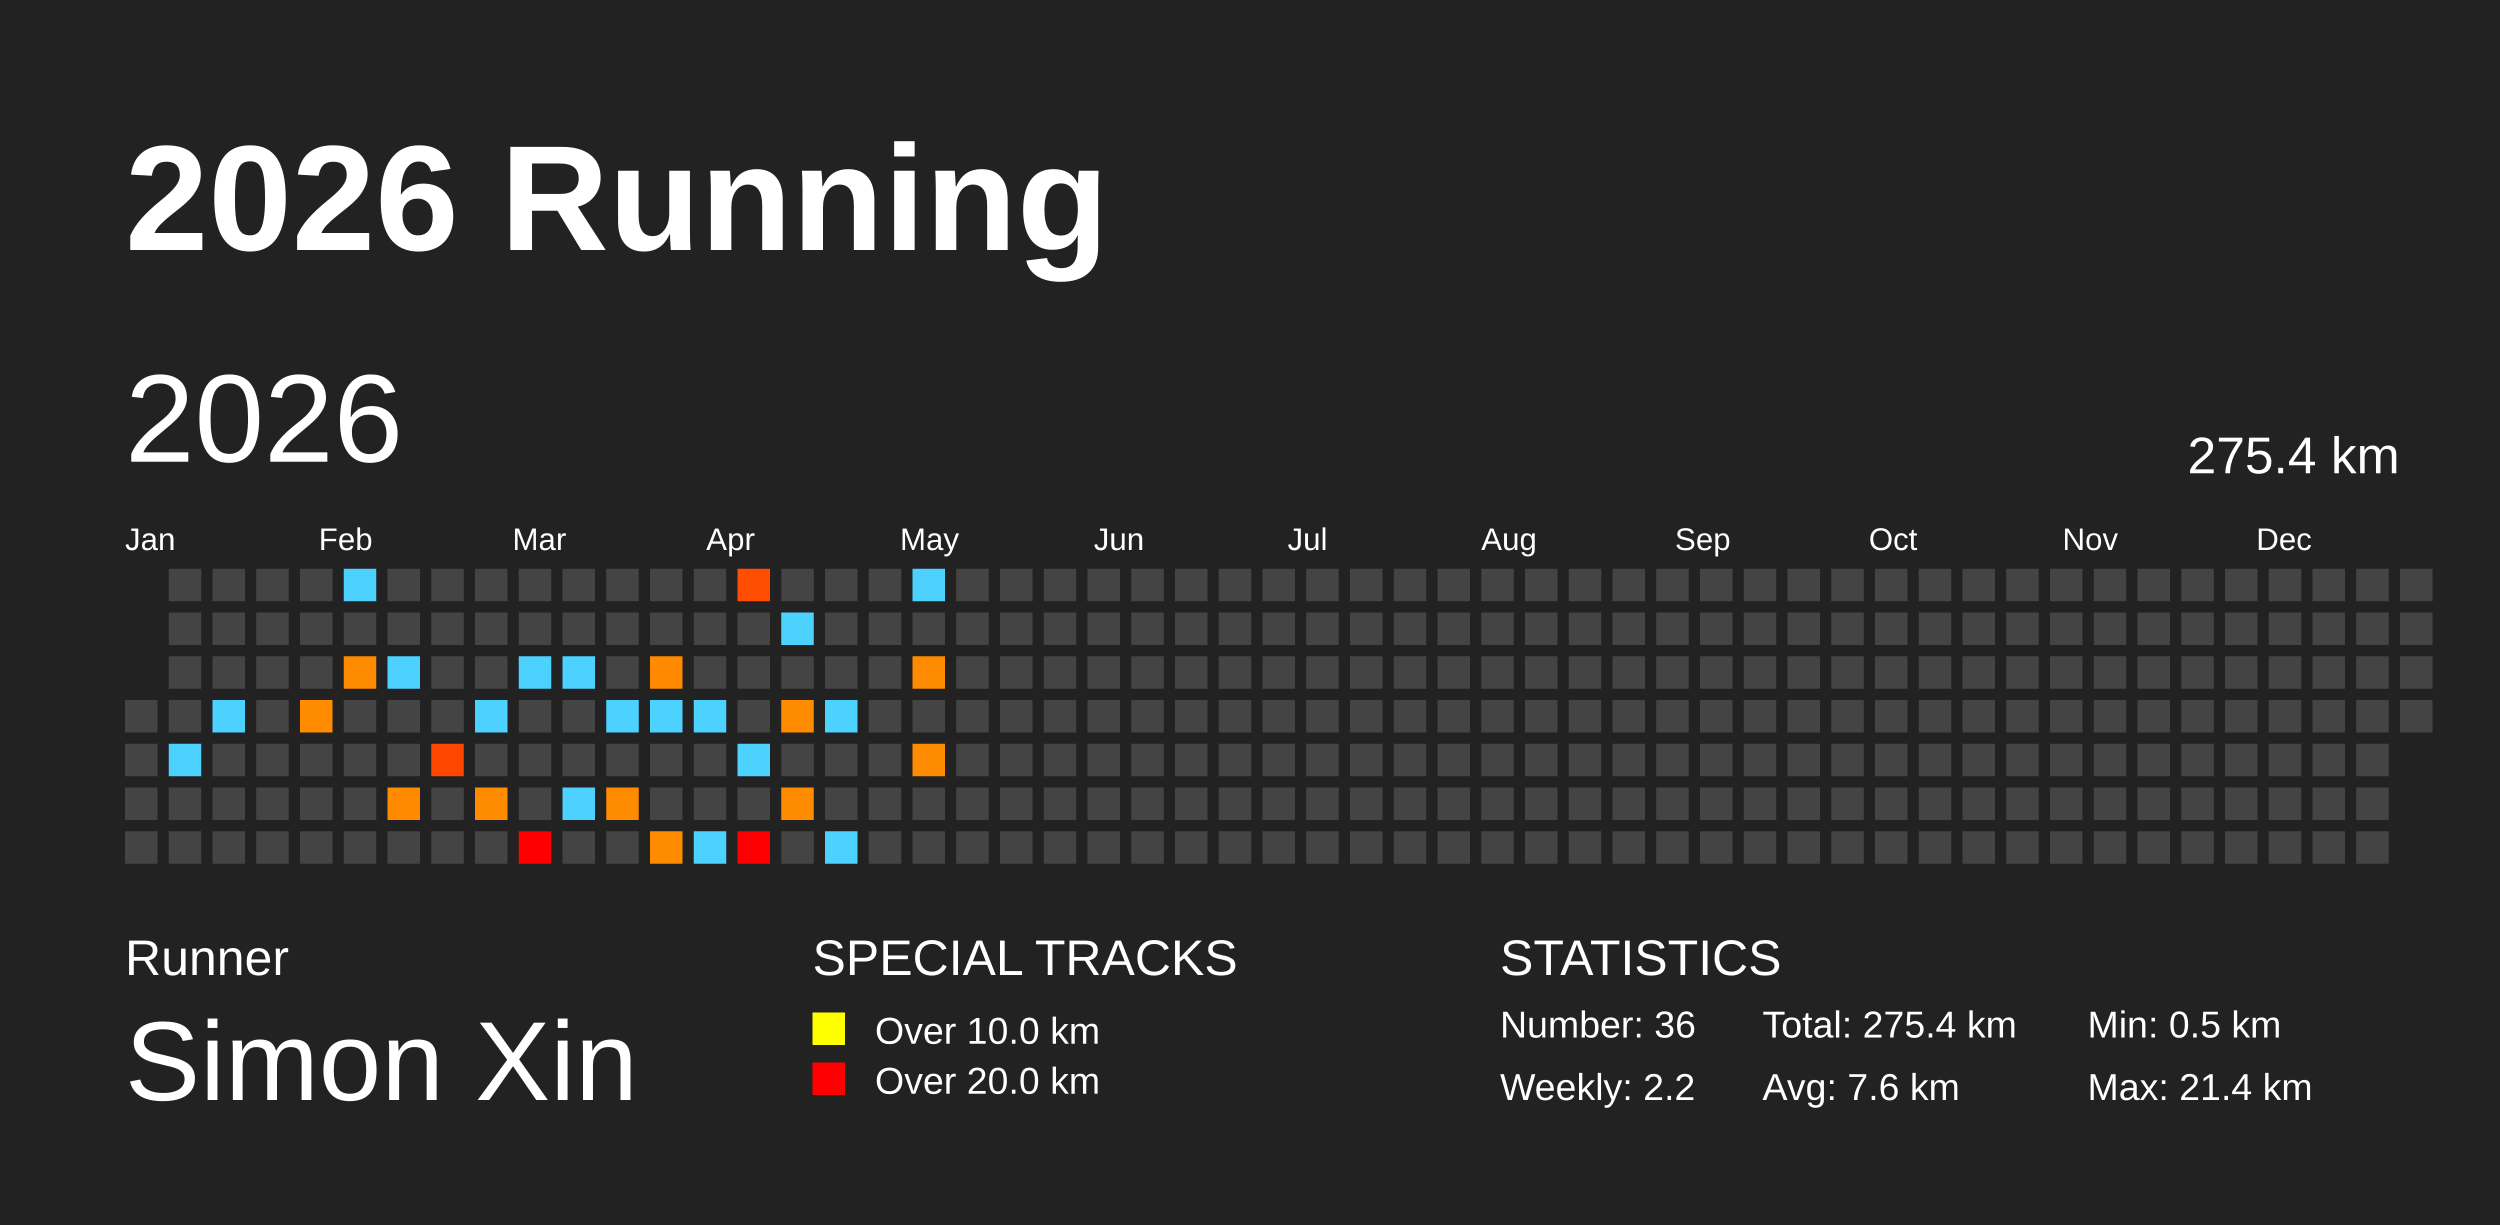
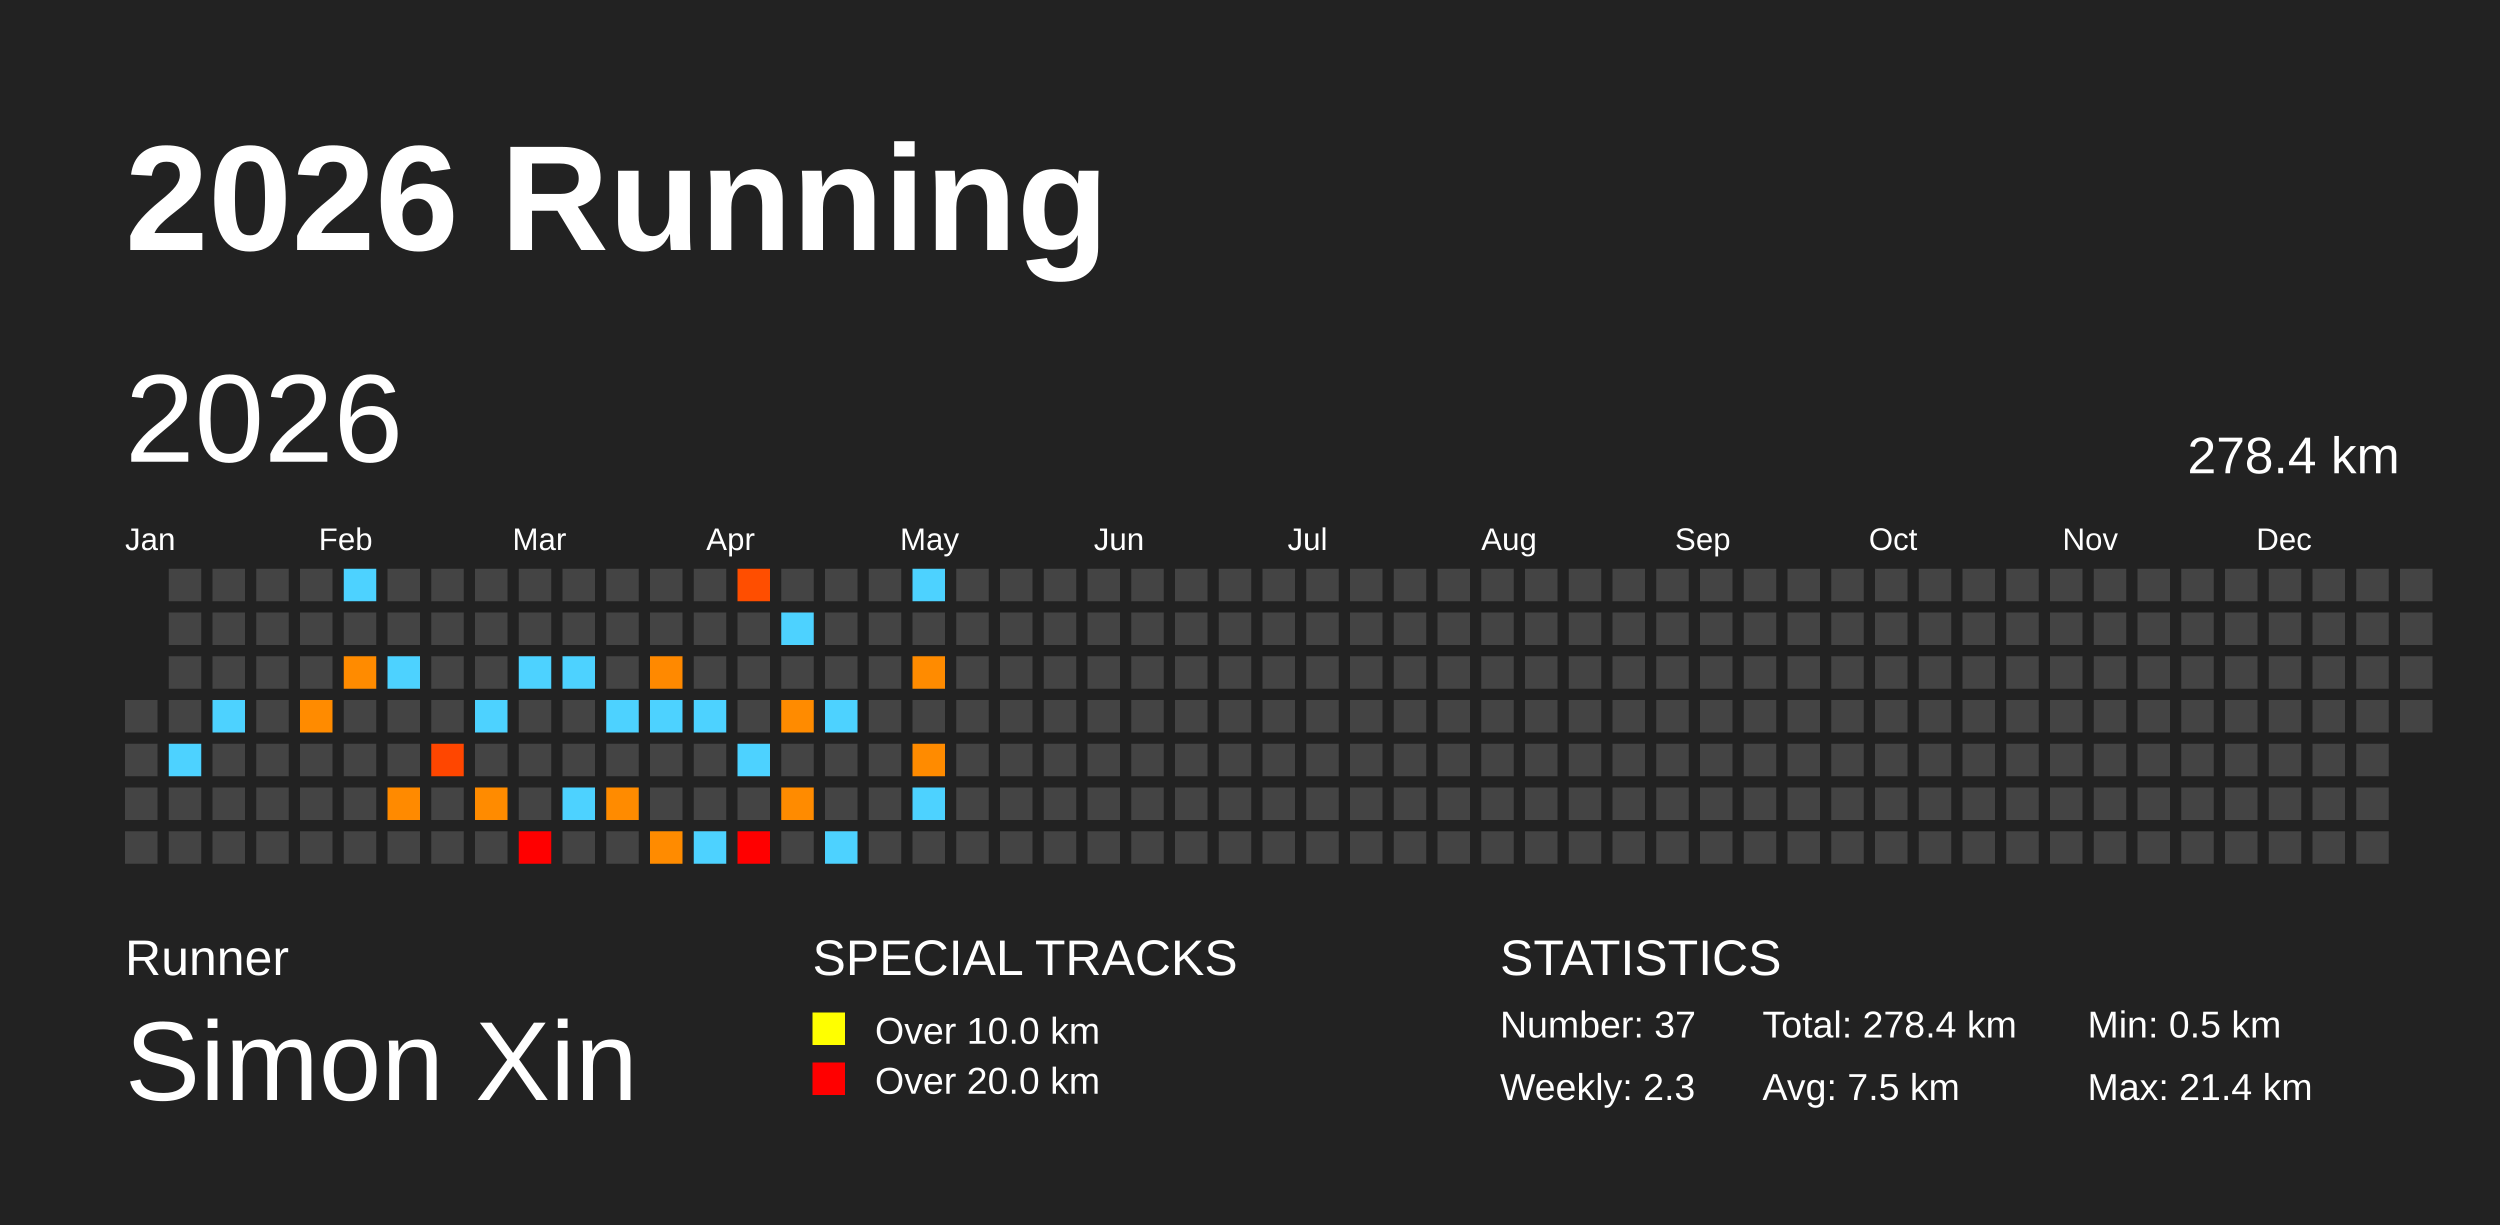
<svg xmlns="http://www.w3.org/2000/svg" baseProfile="full" height="98mm" version="1.1" viewBox="0,0,200,98" width="200mm">
  <defs />
  <rect fill="#222222" height="98" width="200" x="0" y="0" />
  <text fill="#FFFFFF" style="font-size:12px; font-family:Arial; font-weight:bold;" x="10" y="20">2026 Running</text>
  <text fill="#FFFFFF" style="font-size:4px; font-family:Arial" x="10" y="78">Runner</text>
  <text fill="#FFFFFF" style="font-size:9px; font-family:Arial" x="10" y="88">Simon Xin</text>
  <text fill="#FFFFFF" style="font-size:4px; font-family:Arial" x="65" y="78">SPECIAL TRACKS</text>
  <rect fill="yellow" height="2.6" width="2.6" x="65" y="81" />
  <text fill="#FFFFFF" style="font-size:3px; font-family:Arial" x="70" y="83.5">Over 10.0 km</text>
  <rect fill="red" height="2.6" width="2.6" x="65" y="85" />
  <text fill="#FFFFFF" style="font-size:3px; font-family:Arial" x="70" y="87.5">Over 20.0 km</text>
  <text fill="#FFFFFF" style="font-size:4px; font-family:Arial" x="120" y="78">STATISTICS</text>
-   <text fill="#FFFFFF" style="font-size:3px; font-family:Arial" x="120" y="83">Number: 36</text>
-   <text fill="#FFFFFF" style="font-size:3px; font-family:Arial" x="120" y="88">Weekly: 2.2</text>
-   <text fill="#FFFFFF" style="font-size:3px; font-family:Arial" x="141" y="83">Total: 275.4 km</text>
-   <text fill="#FFFFFF" style="font-size:3px; font-family:Arial" x="141" y="88">Avg: 7.6 km</text>
+   <text fill="#FFFFFF" style="font-size:3px; font-family:Arial" x="120" y="83">Number: 37</text>
+   <text fill="#FFFFFF" style="font-size:3px; font-family:Arial" x="120" y="88">Weekly: 2.3</text>
+   <text fill="#FFFFFF" style="font-size:3px; font-family:Arial" x="141" y="83">Total: 278.4 km</text>
+   <text fill="#FFFFFF" style="font-size:3px; font-family:Arial" x="141" y="88">Avg: 7.5 km</text>
  <text fill="#FFFFFF" style="font-size:3px; font-family:Arial" x="167" y="83">Min: 0.5 km</text>
  <text fill="#FFFFFF" style="font-size:3px; font-family:Arial" x="167" y="88">Max: 21.4 km</text>
  <text dominant-baseline="hanging" fill="#FFFFFF" style="font-size:10.0px; font-family:Arial;" x="10" y="30">2026</text>
-   <text dominant-baseline="hanging" fill="#FFFFFF" style="font-size:4.125px; font-family:Arial;" x="175" y="35">275.4 km</text>
+   <text dominant-baseline="hanging" fill="#FFFFFF" style="font-size:4.125px; font-family:Arial;" x="175" y="35">278.4 km</text>
  <text fill="#FFFFFF" style="font-size:2.5px; font-family:Arial" x="10.0" y="44">Jan</text>
  <text fill="#FFFFFF" style="font-size:2.5px; font-family:Arial" x="25.5" y="44">Feb</text>
  <text fill="#FFFFFF" style="font-size:2.5px; font-family:Arial" x="41.0" y="44">Mar</text>
  <text fill="#FFFFFF" style="font-size:2.5px; font-family:Arial" x="56.5" y="44">Apr</text>
  <text fill="#FFFFFF" style="font-size:2.5px; font-family:Arial" x="72.0" y="44">May</text>
  <text fill="#FFFFFF" style="font-size:2.5px; font-family:Arial" x="87.5" y="44">Jun</text>
  <text fill="#FFFFFF" style="font-size:2.5px; font-family:Arial" x="103.0" y="44">Jul</text>
  <text fill="#FFFFFF" style="font-size:2.5px; font-family:Arial" x="118.5" y="44">Aug</text>
  <text fill="#FFFFFF" style="font-size:2.5px; font-family:Arial" x="134.0" y="44">Sep</text>
  <text fill="#FFFFFF" style="font-size:2.5px; font-family:Arial" x="149.5" y="44">Oct</text>
  <text fill="#FFFFFF" style="font-size:2.5px; font-family:Arial" x="165.0" y="44">Nov</text>
  <text fill="#FFFFFF" style="font-size:2.5px; font-family:Arial" x="180.5" y="44">Dec</text>
  <rect fill="#444444" height="2.6" width="2.6" x="10.0" y="56.0" />
  <rect fill="#444444" height="2.6" width="2.6" x="10.0" y="59.5" />
  <rect fill="#444444" height="2.6" width="2.6" x="10.0" y="63.0" />
  <rect fill="#444444" height="2.6" width="2.6" x="10.0" y="66.5" />
  <rect fill="#444444" height="2.6" width="2.6" x="13.5" y="45.5" />
  <rect fill="#444444" height="2.6" width="2.6" x="13.5" y="49.0" />
  <rect fill="#444444" height="2.6" width="2.6" x="13.5" y="52.5" />
  <rect fill="#444444" height="2.6" width="2.6" x="13.5" y="56.0" />
  <rect fill="#4dd2ff" height="2.6" width="2.6" x="13.5" y="59.5" />
  <rect fill="#444444" height="2.6" width="2.6" x="13.5" y="63.0" />
  <rect fill="#444444" height="2.6" width="2.6" x="13.5" y="66.5" />
  <rect fill="#444444" height="2.6" width="2.6" x="17.0" y="45.5" />
  <rect fill="#444444" height="2.6" width="2.6" x="17.0" y="49.0" />
  <rect fill="#444444" height="2.6" width="2.6" x="17.0" y="52.5" />
  <rect fill="#4dd2ff" height="2.6" width="2.6" x="17.0" y="56.0" />
  <rect fill="#444444" height="2.6" width="2.6" x="17.0" y="59.5" />
  <rect fill="#444444" height="2.6" width="2.6" x="17.0" y="63.0" />
  <rect fill="#444444" height="2.6" width="2.6" x="17.0" y="66.5" />
  <rect fill="#444444" height="2.6" width="2.6" x="20.5" y="45.5" />
  <rect fill="#444444" height="2.6" width="2.6" x="20.5" y="49.0" />
  <rect fill="#444444" height="2.6" width="2.6" x="20.5" y="52.5" />
  <rect fill="#444444" height="2.6" width="2.6" x="20.5" y="56.0" />
  <rect fill="#444444" height="2.6" width="2.6" x="20.5" y="59.5" />
  <rect fill="#444444" height="2.6" width="2.6" x="20.5" y="63.0" />
  <rect fill="#444444" height="2.6" width="2.6" x="20.5" y="66.5" />
  <rect fill="#444444" height="2.6" width="2.6" x="24.0" y="45.5" />
  <rect fill="#444444" height="2.6" width="2.6" x="24.0" y="49.0" />
  <rect fill="#444444" height="2.6" width="2.6" x="24.0" y="52.5" />
  <rect fill="#ff8b00" height="2.6" width="2.6" x="24.0" y="56.0" />
  <rect fill="#444444" height="2.6" width="2.6" x="24.0" y="59.5" />
  <rect fill="#444444" height="2.6" width="2.6" x="24.0" y="63.0" />
  <rect fill="#444444" height="2.6" width="2.6" x="24.0" y="66.5" />
  <rect fill="#4dd2ff" height="2.6" width="2.6" x="27.5" y="45.5" />
  <rect fill="#444444" height="2.6" width="2.6" x="27.5" y="49.0" />
  <rect fill="#ff8b00" height="2.6" width="2.6" x="27.5" y="52.5" />
  <rect fill="#444444" height="2.6" width="2.6" x="27.5" y="56.0" />
  <rect fill="#444444" height="2.6" width="2.6" x="27.5" y="59.5" />
  <rect fill="#444444" height="2.6" width="2.6" x="27.5" y="63.0" />
  <rect fill="#444444" height="2.6" width="2.6" x="27.5" y="66.5" />
  <rect fill="#444444" height="2.6" width="2.6" x="31.0" y="45.5" />
  <rect fill="#444444" height="2.6" width="2.6" x="31.0" y="49.0" />
  <rect fill="#4dd2ff" height="2.6" width="2.6" x="31.0" y="52.5" />
  <rect fill="#444444" height="2.6" width="2.6" x="31.0" y="56.0" />
  <rect fill="#444444" height="2.6" width="2.6" x="31.0" y="59.5" />
  <rect fill="#ff8a00" height="2.6" width="2.6" x="31.0" y="63.0" />
  <rect fill="#444444" height="2.6" width="2.6" x="31.0" y="66.5" />
  <rect fill="#444444" height="2.6" width="2.6" x="34.5" y="45.5" />
  <rect fill="#444444" height="2.6" width="2.6" x="34.5" y="49.0" />
  <rect fill="#444444" height="2.6" width="2.6" x="34.5" y="52.5" />
  <rect fill="#444444" height="2.6" width="2.6" x="34.5" y="56.0" />
  <rect fill="#ff4600" height="2.6" width="2.6" x="34.5" y="59.5" />
  <rect fill="#444444" height="2.6" width="2.6" x="34.5" y="63.0" />
  <rect fill="#444444" height="2.6" width="2.6" x="34.5" y="66.5" />
  <rect fill="#444444" height="2.6" width="2.6" x="38.0" y="45.5" />
  <rect fill="#444444" height="2.6" width="2.6" x="38.0" y="49.0" />
  <rect fill="#444444" height="2.6" width="2.6" x="38.0" y="52.5" />
  <rect fill="#4dd2ff" height="2.6" width="2.6" x="38.0" y="56.0" />
  <rect fill="#444444" height="2.6" width="2.6" x="38.0" y="59.5" />
  <rect fill="#ff8b00" height="2.6" width="2.6" x="38.0" y="63.0" />
  <rect fill="#444444" height="2.6" width="2.6" x="38.0" y="66.5" />
  <rect fill="#444444" height="2.6" width="2.6" x="41.5" y="45.5" />
  <rect fill="#444444" height="2.6" width="2.6" x="41.5" y="49.0" />
  <rect fill="#4dd2ff" height="2.6" width="2.6" x="41.5" y="52.5" />
  <rect fill="#444444" height="2.6" width="2.6" x="41.5" y="56.0" />
  <rect fill="#444444" height="2.6" width="2.6" x="41.5" y="59.5" />
  <rect fill="#444444" height="2.6" width="2.6" x="41.5" y="63.0" />
  <rect fill="red" height="2.6" width="2.6" x="41.5" y="66.5" />
  <rect fill="#444444" height="2.6" width="2.6" x="45.0" y="45.5" />
  <rect fill="#444444" height="2.6" width="2.6" x="45.0" y="49.0" />
  <rect fill="#4dd2ff" height="2.6" width="2.6" x="45.0" y="52.5" />
  <rect fill="#444444" height="2.6" width="2.6" x="45.0" y="56.0" />
  <rect fill="#444444" height="2.6" width="2.6" x="45.0" y="59.5" />
  <rect fill="#4dd2ff" height="2.6" width="2.6" x="45.0" y="63.0" />
  <rect fill="#444444" height="2.6" width="2.6" x="45.0" y="66.5" />
  <rect fill="#444444" height="2.6" width="2.6" x="48.5" y="45.5" />
  <rect fill="#444444" height="2.6" width="2.6" x="48.5" y="49.0" />
  <rect fill="#444444" height="2.6" width="2.6" x="48.5" y="52.5" />
  <rect fill="#4dd2ff" height="2.6" width="2.6" x="48.5" y="56.0" />
  <rect fill="#444444" height="2.6" width="2.6" x="48.5" y="59.5" />
  <rect fill="#ff8b00" height="2.6" width="2.6" x="48.5" y="63.0" />
  <rect fill="#444444" height="2.6" width="2.6" x="48.5" y="66.5" />
  <rect fill="#444444" height="2.6" width="2.6" x="52.0" y="45.5" />
  <rect fill="#444444" height="2.6" width="2.6" x="52.0" y="49.0" />
  <rect fill="#ff8900" height="2.6" width="2.6" x="52.0" y="52.5" />
  <rect fill="#4dd2ff" height="2.6" width="2.6" x="52.0" y="56.0" />
  <rect fill="#444444" height="2.6" width="2.6" x="52.0" y="59.5" />
  <rect fill="#444444" height="2.6" width="2.6" x="52.0" y="63.0" />
  <rect fill="#ff8b00" height="2.6" width="2.6" x="52.0" y="66.5" />
  <rect fill="#444444" height="2.6" width="2.6" x="55.5" y="45.5" />
  <rect fill="#444444" height="2.6" width="2.6" x="55.5" y="49.0" />
  <rect fill="#444444" height="2.6" width="2.6" x="55.5" y="52.5" />
  <rect fill="#4dd2ff" height="2.6" width="2.6" x="55.5" y="56.0" />
  <rect fill="#444444" height="2.6" width="2.6" x="55.5" y="59.5" />
  <rect fill="#444444" height="2.6" width="2.6" x="55.5" y="63.0" />
  <rect fill="#4dd2ff" height="2.6" width="2.6" x="55.5" y="66.5" />
  <rect fill="#ff4e00" height="2.6" width="2.6" x="59.0" y="45.5" />
  <rect fill="#444444" height="2.6" width="2.6" x="59.0" y="49.0" />
  <rect fill="#444444" height="2.6" width="2.6" x="59.0" y="52.5" />
  <rect fill="#444444" height="2.6" width="2.6" x="59.0" y="56.0" />
  <rect fill="#4dd2ff" height="2.6" width="2.6" x="59.0" y="59.5" />
  <rect fill="#444444" height="2.6" width="2.6" x="59.0" y="63.0" />
  <rect fill="red" height="2.6" width="2.6" x="59.0" y="66.5" />
  <rect fill="#444444" height="2.6" width="2.6" x="62.5" y="45.5" />
  <rect fill="#4dd2ff" height="2.6" width="2.6" x="62.5" y="49.0" />
  <rect fill="#444444" height="2.6" width="2.6" x="62.5" y="52.5" />
  <rect fill="#ff8b00" height="2.6" width="2.6" x="62.5" y="56.0" />
  <rect fill="#444444" height="2.6" width="2.6" x="62.5" y="59.5" />
  <rect fill="#ff8b00" height="2.6" width="2.6" x="62.5" y="63.0" />
  <rect fill="#444444" height="2.6" width="2.6" x="62.5" y="66.5" />
  <rect fill="#444444" height="2.6" width="2.6" x="66.0" y="45.5" />
  <rect fill="#444444" height="2.6" width="2.6" x="66.0" y="49.0" />
  <rect fill="#444444" height="2.6" width="2.6" x="66.0" y="52.5" />
  <rect fill="#4dd2ff" height="2.6" width="2.6" x="66.0" y="56.0" />
  <rect fill="#444444" height="2.6" width="2.6" x="66.0" y="59.5" />
  <rect fill="#444444" height="2.6" width="2.6" x="66.0" y="63.0" />
  <rect fill="#4dd2ff" height="2.6" width="2.6" x="66.0" y="66.5" />
  <rect fill="#444444" height="2.6" width="2.6" x="69.5" y="45.5" />
  <rect fill="#444444" height="2.6" width="2.6" x="69.5" y="49.0" />
  <rect fill="#444444" height="2.6" width="2.6" x="69.5" y="52.5" />
  <rect fill="#444444" height="2.6" width="2.6" x="69.5" y="56.0" />
  <rect fill="#444444" height="2.6" width="2.6" x="69.5" y="59.5" />
  <rect fill="#444444" height="2.6" width="2.6" x="69.5" y="63.0" />
  <rect fill="#444444" height="2.6" width="2.6" x="69.5" y="66.5" />
  <rect fill="#4dd2ff" height="2.6" width="2.6" x="73.0" y="45.5" />
  <rect fill="#444444" height="2.6" width="2.6" x="73.0" y="49.0" />
  <rect fill="#ff8b00" height="2.6" width="2.6" x="73.0" y="52.5" />
  <rect fill="#444444" height="2.6" width="2.6" x="73.0" y="56.0" />
  <rect fill="#ff8b00" height="2.6" width="2.6" x="73.0" y="59.5" />
-   <rect fill="#444444" height="2.6" width="2.6" x="73.0" y="63.0" />
+   <rect fill="#4dd2ff" height="2.6" width="2.6" x="73.0" y="63.0" />
  <rect fill="#444444" height="2.6" width="2.6" x="73.0" y="66.5" />
  <rect fill="#444444" height="2.6" width="2.6" x="76.5" y="45.5" />
  <rect fill="#444444" height="2.6" width="2.6" x="76.5" y="49.0" />
  <rect fill="#444444" height="2.6" width="2.6" x="76.5" y="52.5" />
  <rect fill="#444444" height="2.6" width="2.6" x="76.5" y="56.0" />
  <rect fill="#444444" height="2.6" width="2.6" x="76.5" y="59.5" />
  <rect fill="#444444" height="2.6" width="2.6" x="76.5" y="63.0" />
  <rect fill="#444444" height="2.6" width="2.6" x="76.5" y="66.5" />
  <rect fill="#444444" height="2.6" width="2.6" x="80.0" y="45.5" />
  <rect fill="#444444" height="2.6" width="2.6" x="80.0" y="49.0" />
  <rect fill="#444444" height="2.6" width="2.6" x="80.0" y="52.5" />
  <rect fill="#444444" height="2.6" width="2.6" x="80.0" y="56.0" />
  <rect fill="#444444" height="2.6" width="2.6" x="80.0" y="59.5" />
  <rect fill="#444444" height="2.6" width="2.6" x="80.0" y="63.0" />
  <rect fill="#444444" height="2.6" width="2.6" x="80.0" y="66.5" />
  <rect fill="#444444" height="2.6" width="2.6" x="83.5" y="45.5" />
  <rect fill="#444444" height="2.6" width="2.6" x="83.5" y="49.0" />
  <rect fill="#444444" height="2.6" width="2.6" x="83.5" y="52.5" />
  <rect fill="#444444" height="2.6" width="2.6" x="83.5" y="56.0" />
  <rect fill="#444444" height="2.6" width="2.6" x="83.5" y="59.5" />
  <rect fill="#444444" height="2.6" width="2.6" x="83.5" y="63.0" />
  <rect fill="#444444" height="2.6" width="2.6" x="83.5" y="66.5" />
  <rect fill="#444444" height="2.6" width="2.6" x="87.0" y="45.5" />
  <rect fill="#444444" height="2.6" width="2.6" x="87.0" y="49.0" />
  <rect fill="#444444" height="2.6" width="2.6" x="87.0" y="52.5" />
  <rect fill="#444444" height="2.6" width="2.6" x="87.0" y="56.0" />
  <rect fill="#444444" height="2.6" width="2.6" x="87.0" y="59.5" />
  <rect fill="#444444" height="2.6" width="2.6" x="87.0" y="63.0" />
  <rect fill="#444444" height="2.6" width="2.6" x="87.0" y="66.5" />
  <rect fill="#444444" height="2.6" width="2.6" x="90.5" y="45.5" />
  <rect fill="#444444" height="2.6" width="2.6" x="90.5" y="49.0" />
  <rect fill="#444444" height="2.6" width="2.6" x="90.5" y="52.5" />
  <rect fill="#444444" height="2.6" width="2.6" x="90.5" y="56.0" />
  <rect fill="#444444" height="2.6" width="2.6" x="90.5" y="59.5" />
  <rect fill="#444444" height="2.6" width="2.6" x="90.5" y="63.0" />
  <rect fill="#444444" height="2.6" width="2.6" x="90.5" y="66.5" />
  <rect fill="#444444" height="2.6" width="2.6" x="94.0" y="45.5" />
  <rect fill="#444444" height="2.6" width="2.6" x="94.0" y="49.0" />
  <rect fill="#444444" height="2.6" width="2.6" x="94.0" y="52.5" />
  <rect fill="#444444" height="2.6" width="2.6" x="94.0" y="56.0" />
  <rect fill="#444444" height="2.6" width="2.6" x="94.0" y="59.5" />
  <rect fill="#444444" height="2.6" width="2.6" x="94.0" y="63.0" />
  <rect fill="#444444" height="2.6" width="2.6" x="94.0" y="66.5" />
  <rect fill="#444444" height="2.6" width="2.6" x="97.5" y="45.5" />
  <rect fill="#444444" height="2.6" width="2.6" x="97.5" y="49.0" />
  <rect fill="#444444" height="2.6" width="2.6" x="97.5" y="52.5" />
  <rect fill="#444444" height="2.6" width="2.6" x="97.5" y="56.0" />
  <rect fill="#444444" height="2.6" width="2.6" x="97.5" y="59.5" />
  <rect fill="#444444" height="2.6" width="2.6" x="97.5" y="63.0" />
  <rect fill="#444444" height="2.6" width="2.6" x="97.5" y="66.5" />
  <rect fill="#444444" height="2.6" width="2.6" x="101.0" y="45.5" />
  <rect fill="#444444" height="2.6" width="2.6" x="101.0" y="49.0" />
  <rect fill="#444444" height="2.6" width="2.6" x="101.0" y="52.5" />
  <rect fill="#444444" height="2.6" width="2.6" x="101.0" y="56.0" />
  <rect fill="#444444" height="2.6" width="2.6" x="101.0" y="59.5" />
  <rect fill="#444444" height="2.6" width="2.6" x="101.0" y="63.0" />
  <rect fill="#444444" height="2.6" width="2.6" x="101.0" y="66.5" />
  <rect fill="#444444" height="2.6" width="2.6" x="104.5" y="45.5" />
  <rect fill="#444444" height="2.6" width="2.6" x="104.5" y="49.0" />
  <rect fill="#444444" height="2.6" width="2.6" x="104.5" y="52.5" />
  <rect fill="#444444" height="2.6" width="2.6" x="104.5" y="56.0" />
  <rect fill="#444444" height="2.6" width="2.6" x="104.5" y="59.5" />
  <rect fill="#444444" height="2.6" width="2.6" x="104.5" y="63.0" />
  <rect fill="#444444" height="2.6" width="2.6" x="104.5" y="66.5" />
  <rect fill="#444444" height="2.6" width="2.6" x="108.0" y="45.5" />
  <rect fill="#444444" height="2.6" width="2.6" x="108.0" y="49.0" />
  <rect fill="#444444" height="2.6" width="2.6" x="108.0" y="52.5" />
  <rect fill="#444444" height="2.6" width="2.6" x="108.0" y="56.0" />
  <rect fill="#444444" height="2.6" width="2.6" x="108.0" y="59.5" />
  <rect fill="#444444" height="2.6" width="2.6" x="108.0" y="63.0" />
  <rect fill="#444444" height="2.6" width="2.6" x="108.0" y="66.5" />
  <rect fill="#444444" height="2.6" width="2.6" x="111.5" y="45.5" />
  <rect fill="#444444" height="2.6" width="2.6" x="111.5" y="49.0" />
  <rect fill="#444444" height="2.6" width="2.6" x="111.5" y="52.5" />
  <rect fill="#444444" height="2.6" width="2.6" x="111.5" y="56.0" />
  <rect fill="#444444" height="2.6" width="2.6" x="111.5" y="59.5" />
  <rect fill="#444444" height="2.6" width="2.6" x="111.5" y="63.0" />
  <rect fill="#444444" height="2.6" width="2.6" x="111.5" y="66.5" />
  <rect fill="#444444" height="2.6" width="2.6" x="115.0" y="45.5" />
  <rect fill="#444444" height="2.6" width="2.6" x="115.0" y="49.0" />
  <rect fill="#444444" height="2.6" width="2.6" x="115.0" y="52.5" />
  <rect fill="#444444" height="2.6" width="2.6" x="115.0" y="56.0" />
  <rect fill="#444444" height="2.6" width="2.6" x="115.0" y="59.5" />
  <rect fill="#444444" height="2.6" width="2.6" x="115.0" y="63.0" />
  <rect fill="#444444" height="2.6" width="2.6" x="115.0" y="66.5" />
  <rect fill="#444444" height="2.6" width="2.6" x="118.5" y="45.5" />
  <rect fill="#444444" height="2.6" width="2.6" x="118.5" y="49.0" />
  <rect fill="#444444" height="2.6" width="2.6" x="118.5" y="52.5" />
  <rect fill="#444444" height="2.6" width="2.6" x="118.5" y="56.0" />
  <rect fill="#444444" height="2.6" width="2.6" x="118.5" y="59.5" />
  <rect fill="#444444" height="2.6" width="2.6" x="118.5" y="63.0" />
  <rect fill="#444444" height="2.6" width="2.6" x="118.5" y="66.5" />
  <rect fill="#444444" height="2.6" width="2.6" x="122.0" y="45.5" />
  <rect fill="#444444" height="2.6" width="2.6" x="122.0" y="49.0" />
  <rect fill="#444444" height="2.6" width="2.6" x="122.0" y="52.5" />
  <rect fill="#444444" height="2.6" width="2.6" x="122.0" y="56.0" />
  <rect fill="#444444" height="2.6" width="2.6" x="122.0" y="59.5" />
  <rect fill="#444444" height="2.6" width="2.6" x="122.0" y="63.0" />
  <rect fill="#444444" height="2.6" width="2.6" x="122.0" y="66.5" />
  <rect fill="#444444" height="2.6" width="2.6" x="125.5" y="45.5" />
  <rect fill="#444444" height="2.6" width="2.6" x="125.5" y="49.0" />
  <rect fill="#444444" height="2.6" width="2.6" x="125.5" y="52.5" />
  <rect fill="#444444" height="2.6" width="2.6" x="125.5" y="56.0" />
  <rect fill="#444444" height="2.6" width="2.6" x="125.5" y="59.5" />
  <rect fill="#444444" height="2.6" width="2.6" x="125.5" y="63.0" />
  <rect fill="#444444" height="2.6" width="2.6" x="125.5" y="66.5" />
  <rect fill="#444444" height="2.6" width="2.6" x="129.0" y="45.5" />
  <rect fill="#444444" height="2.6" width="2.6" x="129.0" y="49.0" />
  <rect fill="#444444" height="2.6" width="2.6" x="129.0" y="52.5" />
  <rect fill="#444444" height="2.6" width="2.6" x="129.0" y="56.0" />
  <rect fill="#444444" height="2.6" width="2.6" x="129.0" y="59.5" />
  <rect fill="#444444" height="2.6" width="2.6" x="129.0" y="63.0" />
  <rect fill="#444444" height="2.6" width="2.6" x="129.0" y="66.5" />
  <rect fill="#444444" height="2.6" width="2.6" x="132.5" y="45.5" />
  <rect fill="#444444" height="2.6" width="2.6" x="132.5" y="49.0" />
  <rect fill="#444444" height="2.6" width="2.6" x="132.5" y="52.5" />
  <rect fill="#444444" height="2.6" width="2.6" x="132.5" y="56.0" />
  <rect fill="#444444" height="2.6" width="2.6" x="132.5" y="59.5" />
  <rect fill="#444444" height="2.6" width="2.6" x="132.5" y="63.0" />
  <rect fill="#444444" height="2.6" width="2.6" x="132.5" y="66.5" />
  <rect fill="#444444" height="2.6" width="2.6" x="136.0" y="45.5" />
  <rect fill="#444444" height="2.6" width="2.6" x="136.0" y="49.0" />
  <rect fill="#444444" height="2.6" width="2.6" x="136.0" y="52.5" />
  <rect fill="#444444" height="2.6" width="2.6" x="136.0" y="56.0" />
  <rect fill="#444444" height="2.6" width="2.6" x="136.0" y="59.5" />
  <rect fill="#444444" height="2.6" width="2.6" x="136.0" y="63.0" />
  <rect fill="#444444" height="2.6" width="2.6" x="136.0" y="66.5" />
  <rect fill="#444444" height="2.6" width="2.6" x="139.5" y="45.5" />
  <rect fill="#444444" height="2.6" width="2.6" x="139.5" y="49.0" />
  <rect fill="#444444" height="2.6" width="2.6" x="139.5" y="52.5" />
  <rect fill="#444444" height="2.6" width="2.6" x="139.5" y="56.0" />
  <rect fill="#444444" height="2.6" width="2.6" x="139.5" y="59.5" />
  <rect fill="#444444" height="2.6" width="2.6" x="139.5" y="63.0" />
  <rect fill="#444444" height="2.6" width="2.6" x="139.5" y="66.5" />
  <rect fill="#444444" height="2.6" width="2.6" x="143.0" y="45.5" />
  <rect fill="#444444" height="2.6" width="2.6" x="143.0" y="49.0" />
  <rect fill="#444444" height="2.6" width="2.6" x="143.0" y="52.5" />
  <rect fill="#444444" height="2.6" width="2.6" x="143.0" y="56.0" />
  <rect fill="#444444" height="2.6" width="2.6" x="143.0" y="59.5" />
  <rect fill="#444444" height="2.6" width="2.6" x="143.0" y="63.0" />
  <rect fill="#444444" height="2.6" width="2.6" x="143.0" y="66.5" />
  <rect fill="#444444" height="2.6" width="2.6" x="146.5" y="45.5" />
  <rect fill="#444444" height="2.6" width="2.6" x="146.5" y="49.0" />
  <rect fill="#444444" height="2.6" width="2.6" x="146.5" y="52.5" />
  <rect fill="#444444" height="2.6" width="2.6" x="146.5" y="56.0" />
  <rect fill="#444444" height="2.6" width="2.6" x="146.5" y="59.5" />
  <rect fill="#444444" height="2.6" width="2.6" x="146.5" y="63.0" />
  <rect fill="#444444" height="2.6" width="2.6" x="146.5" y="66.5" />
  <rect fill="#444444" height="2.6" width="2.6" x="150.0" y="45.5" />
  <rect fill="#444444" height="2.6" width="2.6" x="150.0" y="49.0" />
  <rect fill="#444444" height="2.6" width="2.6" x="150.0" y="52.5" />
  <rect fill="#444444" height="2.6" width="2.6" x="150.0" y="56.0" />
  <rect fill="#444444" height="2.6" width="2.6" x="150.0" y="59.5" />
  <rect fill="#444444" height="2.6" width="2.6" x="150.0" y="63.0" />
  <rect fill="#444444" height="2.6" width="2.6" x="150.0" y="66.5" />
  <rect fill="#444444" height="2.6" width="2.6" x="153.5" y="45.5" />
  <rect fill="#444444" height="2.6" width="2.6" x="153.5" y="49.0" />
  <rect fill="#444444" height="2.6" width="2.6" x="153.5" y="52.5" />
  <rect fill="#444444" height="2.6" width="2.6" x="153.5" y="56.0" />
  <rect fill="#444444" height="2.6" width="2.6" x="153.5" y="59.5" />
  <rect fill="#444444" height="2.6" width="2.6" x="153.5" y="63.0" />
  <rect fill="#444444" height="2.6" width="2.6" x="153.5" y="66.5" />
  <rect fill="#444444" height="2.6" width="2.6" x="157.0" y="45.5" />
  <rect fill="#444444" height="2.6" width="2.6" x="157.0" y="49.0" />
  <rect fill="#444444" height="2.6" width="2.6" x="157.0" y="52.5" />
  <rect fill="#444444" height="2.6" width="2.6" x="157.0" y="56.0" />
  <rect fill="#444444" height="2.6" width="2.6" x="157.0" y="59.5" />
  <rect fill="#444444" height="2.6" width="2.6" x="157.0" y="63.0" />
  <rect fill="#444444" height="2.6" width="2.6" x="157.0" y="66.5" />
  <rect fill="#444444" height="2.6" width="2.6" x="160.5" y="45.5" />
  <rect fill="#444444" height="2.6" width="2.6" x="160.5" y="49.0" />
  <rect fill="#444444" height="2.6" width="2.6" x="160.5" y="52.5" />
  <rect fill="#444444" height="2.6" width="2.6" x="160.5" y="56.0" />
  <rect fill="#444444" height="2.6" width="2.6" x="160.5" y="59.5" />
  <rect fill="#444444" height="2.6" width="2.6" x="160.5" y="63.0" />
  <rect fill="#444444" height="2.6" width="2.6" x="160.5" y="66.5" />
  <rect fill="#444444" height="2.6" width="2.6" x="164.0" y="45.5" />
  <rect fill="#444444" height="2.6" width="2.6" x="164.0" y="49.0" />
  <rect fill="#444444" height="2.6" width="2.6" x="164.0" y="52.5" />
  <rect fill="#444444" height="2.6" width="2.6" x="164.0" y="56.0" />
  <rect fill="#444444" height="2.6" width="2.6" x="164.0" y="59.5" />
  <rect fill="#444444" height="2.6" width="2.6" x="164.0" y="63.0" />
  <rect fill="#444444" height="2.6" width="2.6" x="164.0" y="66.5" />
  <rect fill="#444444" height="2.6" width="2.6" x="167.5" y="45.5" />
  <rect fill="#444444" height="2.6" width="2.6" x="167.5" y="49.0" />
  <rect fill="#444444" height="2.6" width="2.6" x="167.5" y="52.5" />
  <rect fill="#444444" height="2.6" width="2.6" x="167.5" y="56.0" />
  <rect fill="#444444" height="2.6" width="2.6" x="167.5" y="59.5" />
  <rect fill="#444444" height="2.6" width="2.6" x="167.5" y="63.0" />
  <rect fill="#444444" height="2.6" width="2.6" x="167.5" y="66.5" />
  <rect fill="#444444" height="2.6" width="2.6" x="171.0" y="45.5" />
  <rect fill="#444444" height="2.6" width="2.6" x="171.0" y="49.0" />
  <rect fill="#444444" height="2.6" width="2.6" x="171.0" y="52.5" />
  <rect fill="#444444" height="2.6" width="2.6" x="171.0" y="56.0" />
  <rect fill="#444444" height="2.6" width="2.6" x="171.0" y="59.5" />
  <rect fill="#444444" height="2.6" width="2.6" x="171.0" y="63.0" />
  <rect fill="#444444" height="2.6" width="2.6" x="171.0" y="66.5" />
  <rect fill="#444444" height="2.6" width="2.6" x="174.5" y="45.5" />
  <rect fill="#444444" height="2.6" width="2.6" x="174.5" y="49.0" />
  <rect fill="#444444" height="2.6" width="2.6" x="174.5" y="52.5" />
  <rect fill="#444444" height="2.6" width="2.6" x="174.5" y="56.0" />
  <rect fill="#444444" height="2.6" width="2.6" x="174.5" y="59.5" />
  <rect fill="#444444" height="2.6" width="2.6" x="174.5" y="63.0" />
  <rect fill="#444444" height="2.6" width="2.6" x="174.5" y="66.5" />
  <rect fill="#444444" height="2.6" width="2.6" x="178.0" y="45.5" />
  <rect fill="#444444" height="2.6" width="2.6" x="178.0" y="49.0" />
  <rect fill="#444444" height="2.6" width="2.6" x="178.0" y="52.5" />
  <rect fill="#444444" height="2.6" width="2.6" x="178.0" y="56.0" />
  <rect fill="#444444" height="2.6" width="2.6" x="178.0" y="59.5" />
  <rect fill="#444444" height="2.6" width="2.6" x="178.0" y="63.0" />
  <rect fill="#444444" height="2.6" width="2.6" x="178.0" y="66.5" />
  <rect fill="#444444" height="2.6" width="2.6" x="181.5" y="45.5" />
  <rect fill="#444444" height="2.6" width="2.6" x="181.5" y="49.0" />
  <rect fill="#444444" height="2.6" width="2.6" x="181.5" y="52.5" />
  <rect fill="#444444" height="2.6" width="2.6" x="181.5" y="56.0" />
  <rect fill="#444444" height="2.6" width="2.6" x="181.5" y="59.5" />
  <rect fill="#444444" height="2.6" width="2.6" x="181.5" y="63.0" />
  <rect fill="#444444" height="2.6" width="2.6" x="181.5" y="66.5" />
  <rect fill="#444444" height="2.6" width="2.6" x="185.0" y="45.5" />
  <rect fill="#444444" height="2.6" width="2.6" x="185.0" y="49.0" />
  <rect fill="#444444" height="2.6" width="2.6" x="185.0" y="52.5" />
  <rect fill="#444444" height="2.6" width="2.6" x="185.0" y="56.0" />
  <rect fill="#444444" height="2.6" width="2.6" x="185.0" y="59.5" />
  <rect fill="#444444" height="2.6" width="2.6" x="185.0" y="63.0" />
  <rect fill="#444444" height="2.6" width="2.6" x="185.0" y="66.5" />
  <rect fill="#444444" height="2.6" width="2.6" x="188.5" y="45.5" />
  <rect fill="#444444" height="2.6" width="2.6" x="188.5" y="49.0" />
  <rect fill="#444444" height="2.6" width="2.6" x="188.5" y="52.5" />
  <rect fill="#444444" height="2.6" width="2.6" x="188.5" y="56.0" />
  <rect fill="#444444" height="2.6" width="2.6" x="188.5" y="59.5" />
  <rect fill="#444444" height="2.6" width="2.6" x="188.5" y="63.0" />
  <rect fill="#444444" height="2.6" width="2.6" x="188.5" y="66.5" />
  <rect fill="#444444" height="2.6" width="2.6" x="192.0" y="45.5" />
  <rect fill="#444444" height="2.6" width="2.6" x="192.0" y="49.0" />
  <rect fill="#444444" height="2.6" width="2.6" x="192.0" y="52.5" />
  <rect fill="#444444" height="2.6" width="2.6" x="192.0" y="56.0" />
</svg>
